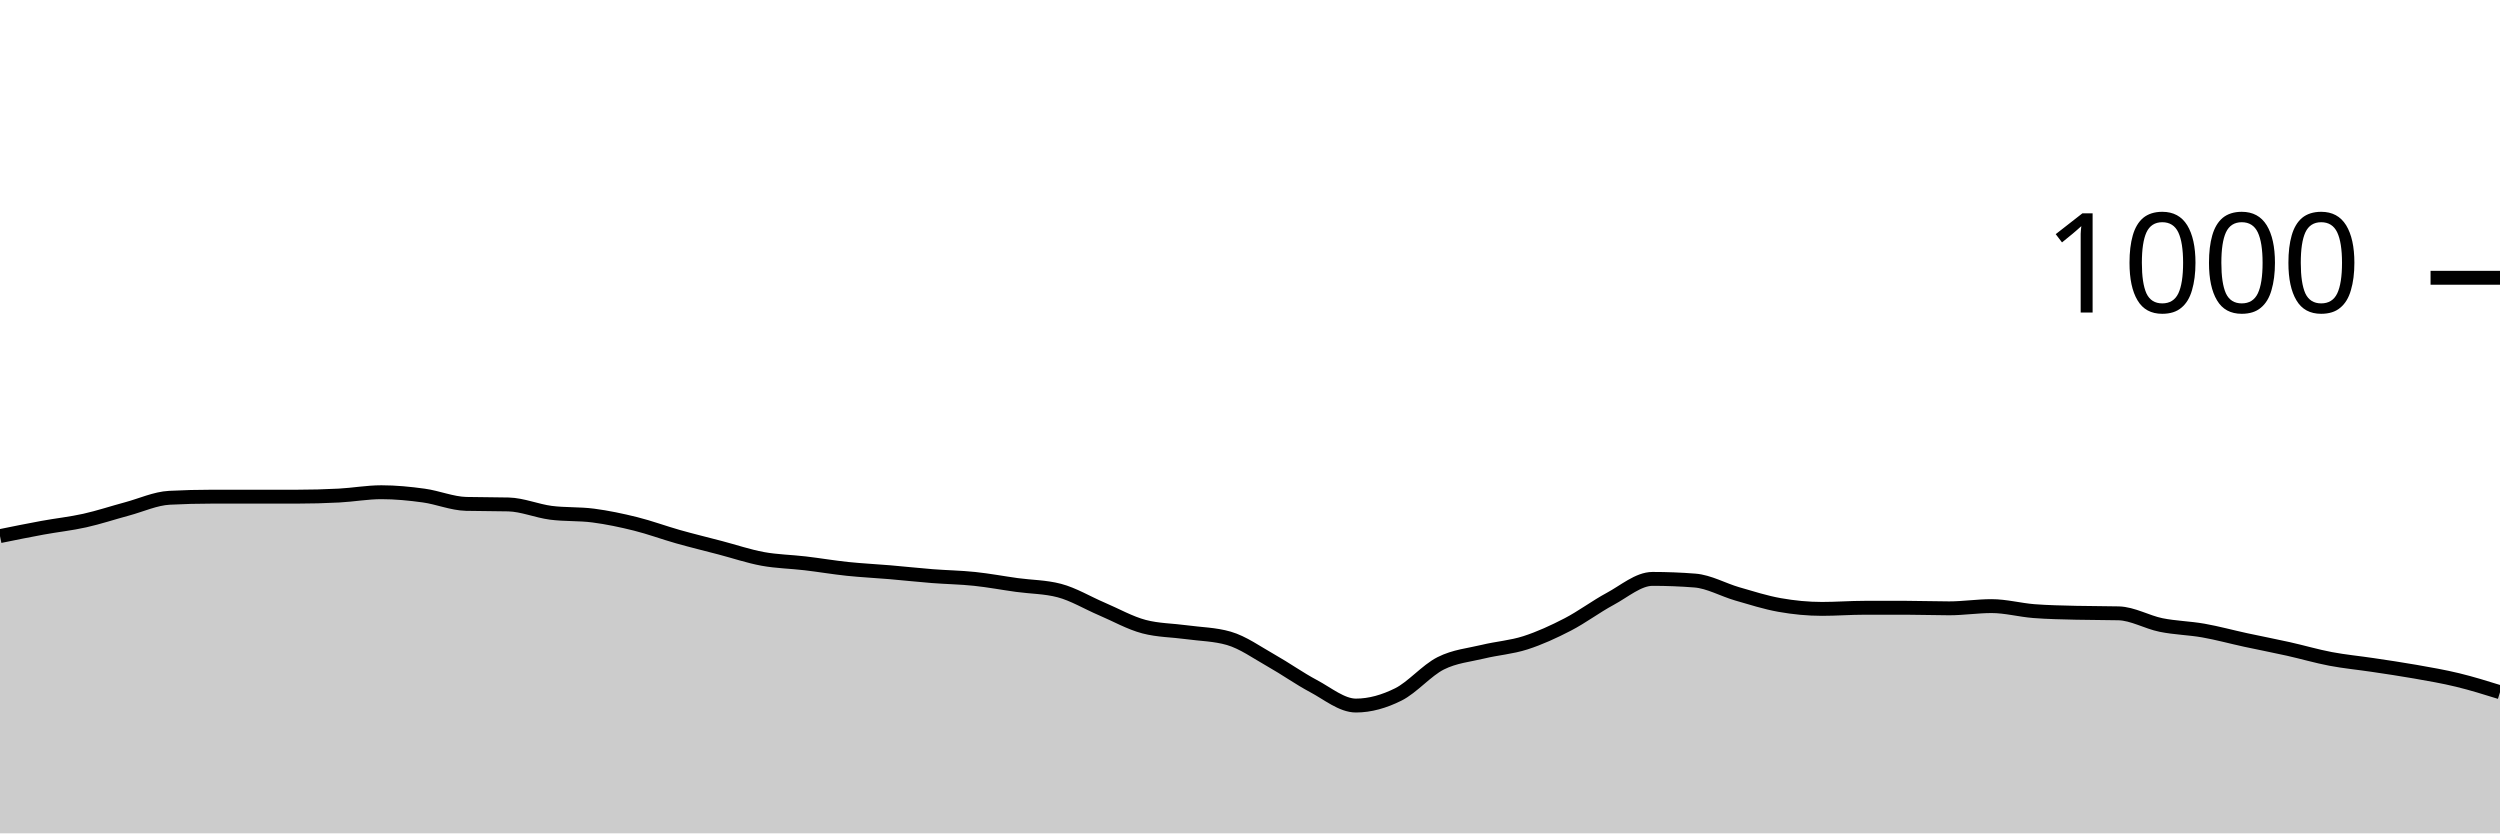
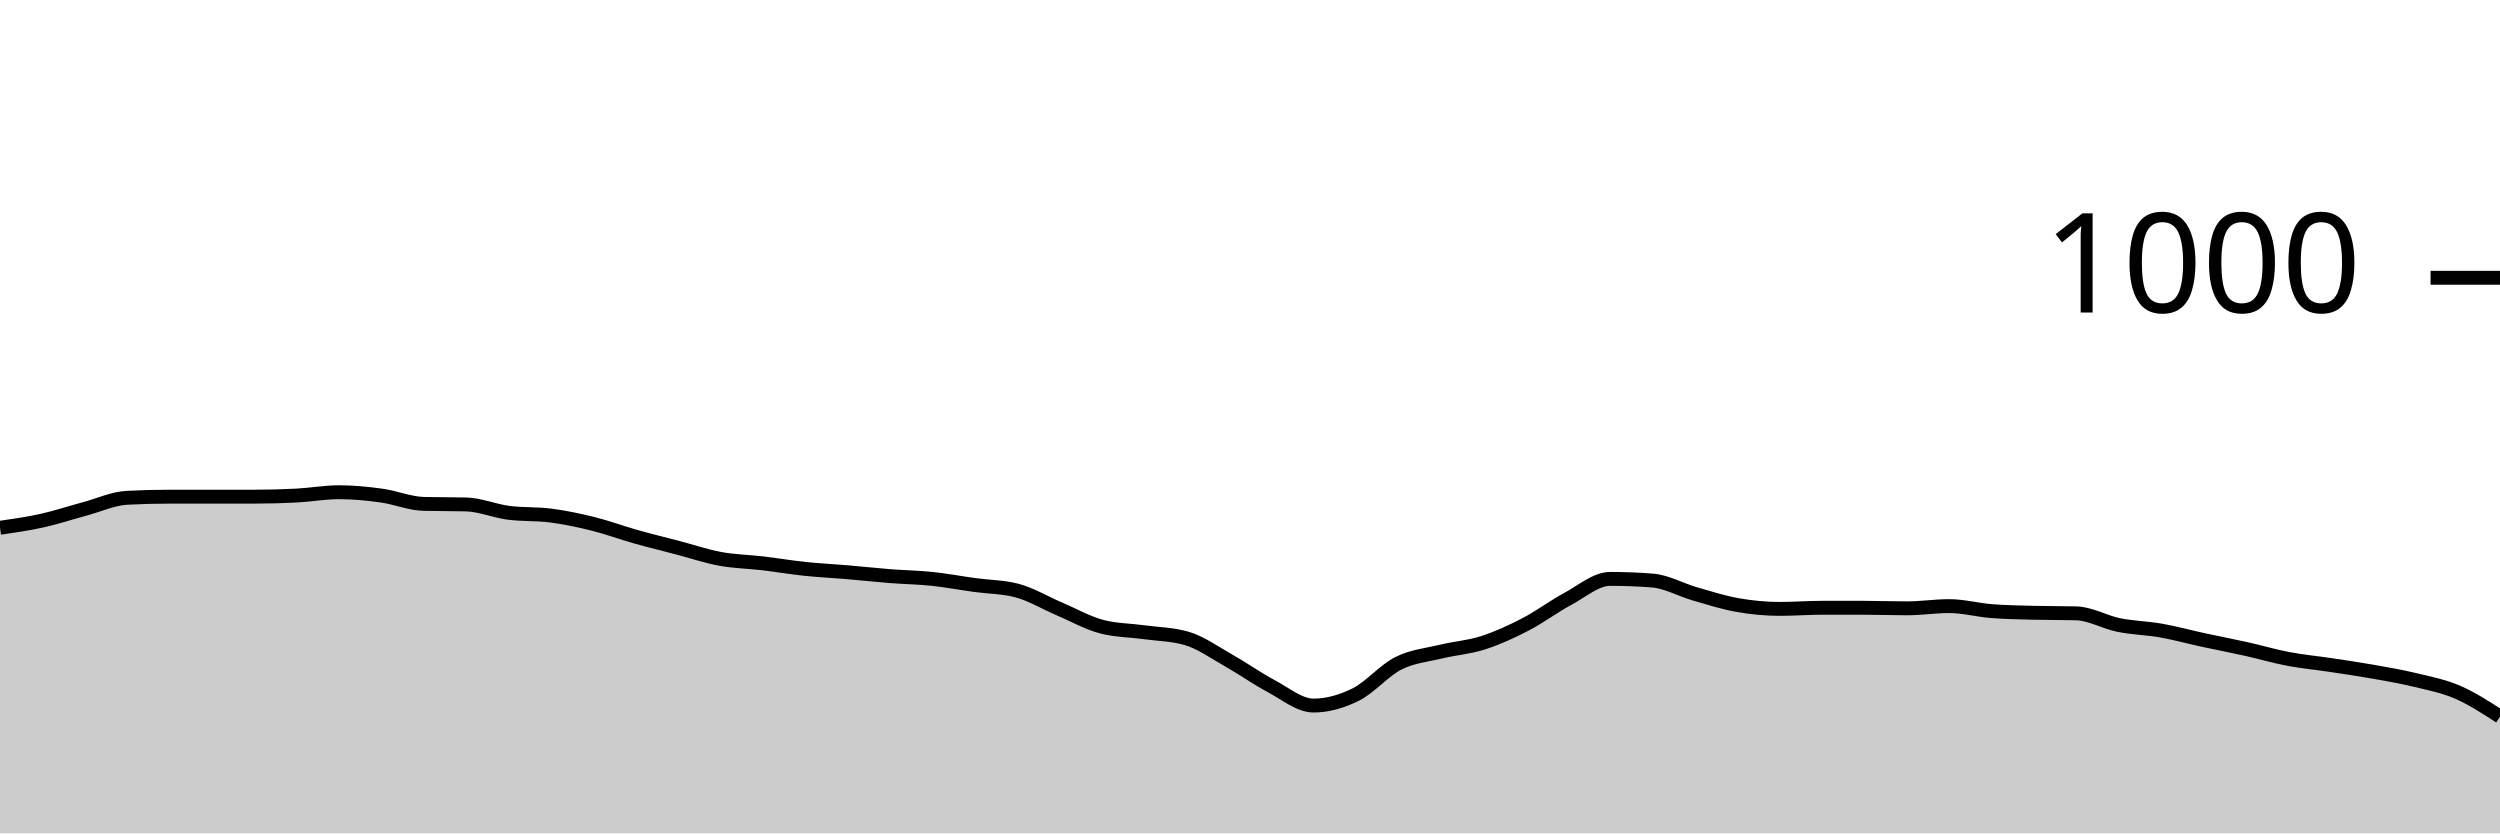
<svg xmlns="http://www.w3.org/2000/svg" viewBox="0 0 180 60">
  <g transform="translate(0,20)">
-     <path class="area" fill="rgba(0, 0, 0, 0.2)" d="M0,18.6C1.017,18.393,2.034,18.187,3.051,18C4.068,17.813,5.085,17.707,6.102,17.48C7.119,17.253,8.136,16.913,9.153,16.64C10.169,16.367,11.186,15.893,12.203,15.84C13.22,15.787,14.237,15.76,15.254,15.76C16.271,15.76,17.288,15.76,18.305,15.76C19.322,15.76,20.339,15.76,21.356,15.76C22.373,15.76,23.39,15.733,24.407,15.68C25.424,15.627,26.441,15.44,27.458,15.44C28.475,15.44,29.492,15.54,30.508,15.68C31.525,15.82,32.542,16.253,33.559,16.28C34.576,16.307,35.593,16.293,36.61,16.32C37.627,16.347,38.644,16.787,39.661,16.92C40.678,17.053,41.695,16.987,42.712,17.12C43.729,17.253,44.746,17.467,45.763,17.72C46.78,17.973,47.797,18.353,48.814,18.64C49.831,18.927,50.847,19.173,51.864,19.44C52.881,19.707,53.898,20.053,54.915,20.24C55.932,20.427,56.949,20.44,57.966,20.56C58.983,20.68,60,20.853,61.017,20.96C62.034,21.067,63.051,21.113,64.068,21.2C65.085,21.287,66.102,21.4,67.119,21.48C68.136,21.56,69.153,21.573,70.169,21.68C71.186,21.787,72.203,21.98,73.22,22.12C74.237,22.26,75.254,22.253,76.271,22.52C77.288,22.787,78.305,23.407,79.322,23.84C80.339,24.273,81.356,24.853,82.373,25.12C83.39,25.387,84.407,25.38,85.424,25.52C86.441,25.66,87.458,25.667,88.475,25.96C89.492,26.253,90.508,26.987,91.525,27.56C92.542,28.133,93.559,28.86,94.576,29.4C95.593,29.94,96.61,30.8,97.627,30.8C98.644,30.8,99.661,30.507,100.678,30C101.695,29.493,102.712,28.273,103.729,27.76C104.746,27.247,105.763,27.167,106.78,26.92C107.797,26.673,108.814,26.607,109.831,26.28C110.847,25.953,111.864,25.487,112.881,24.96C113.898,24.433,114.915,23.667,115.932,23.12C116.949,22.573,117.966,21.68,118.983,21.68C120,21.68,121.017,21.72,122.034,21.8C123.051,21.88,124.068,22.467,125.085,22.76C126.102,23.053,127.119,23.38,128.136,23.56C129.153,23.74,130.169,23.84,131.186,23.84C132.203,23.84,133.22,23.76,134.237,23.76C135.254,23.76,136.271,23.76,137.288,23.76C138.305,23.76,139.322,23.8,140.339,23.8C141.356,23.8,142.373,23.64,143.39,23.64C144.407,23.64,145.424,23.92,146.441,24C147.458,24.08,148.475,24.093,149.492,24.12C150.508,24.147,151.525,24.133,152.542,24.16C153.559,24.187,154.576,24.793,155.593,25C156.61,25.207,157.627,25.22,158.644,25.4C159.661,25.58,160.678,25.86,161.695,26.08C162.712,26.3,163.729,26.493,164.746,26.72C165.763,26.947,166.78,27.247,167.797,27.44C168.814,27.633,169.831,27.727,170.847,27.88C171.864,28.033,172.881,28.18,173.898,28.36C174.915,28.54,175.932,28.713,176.949,28.96C177.966,29.207,178.983,29.523,180,29.84L180,40C178.983,40,177.966,40,176.949,40C175.932,40,174.915,40,173.898,40C172.881,40,171.864,40,170.847,40C169.831,40,168.814,40,167.797,40C166.78,40,165.763,40,164.746,40C163.729,40,162.712,40,161.695,40C160.678,40,159.661,40,158.644,40C157.627,40,156.61,40,155.593,40C154.576,40,153.559,40,152.542,40C151.525,40,150.508,40,149.492,40C148.475,40,147.458,40,146.441,40C145.424,40,144.407,40,143.39,40C142.373,40,141.356,40,140.339,40C139.322,40,138.305,40,137.288,40C136.271,40,135.254,40,134.237,40C133.22,40,132.203,40,131.186,40C130.169,40,129.153,40,128.136,40C127.119,40,126.102,40,125.085,40C124.068,40,123.051,40,122.034,40C121.017,40,120,40,118.983,40C117.966,40,116.949,40,115.932,40C114.915,40,113.898,40,112.881,40C111.864,40,110.847,40,109.831,40C108.814,40,107.797,40,106.78,40C105.763,40,104.746,40,103.729,40C102.712,40,101.695,40,100.678,40C99.661,40,98.644,40,97.627,40C96.61,40,95.593,40,94.576,40C93.559,40,92.542,40,91.525,40C90.508,40,89.492,40,88.475,40C87.458,40,86.441,40,85.424,40C84.407,40,83.39,40,82.373,40C81.356,40,80.339,40,79.322,40C78.305,40,77.288,40,76.271,40C75.254,40,74.237,40,73.22,40C72.203,40,71.186,40,70.169,40C69.153,40,68.136,40,67.119,40C66.102,40,65.085,40,64.068,40C63.051,40,62.034,40,61.017,40C60,40,58.983,40,57.966,40C56.949,40,55.932,40,54.915,40C53.898,40,52.881,40,51.864,40C50.847,40,49.831,40,48.814,40C47.797,40,46.78,40,45.763,40C44.746,40,43.729,40,42.712,40C41.695,40,40.678,40,39.661,40C38.644,40,37.627,40,36.61,40C35.593,40,34.576,40,33.559,40C32.542,40,31.525,40,30.508,40C29.492,40,28.475,40,27.458,40C26.441,40,25.424,40,24.407,40C23.39,40,22.373,40,21.356,40C20.339,40,19.322,40,18.305,40C17.288,40,16.271,40,15.254,40C14.237,40,13.22,40,12.203,40C11.186,40,10.169,40,9.153,40C8.136,40,7.119,40,6.102,40C5.085,40,4.068,40,3.051,40C2.034,40,1.017,40,0,40Z" />
-     <path class="line" stroke="black" fill="none" d="M0,18.6C1.017,18.393,2.034,18.187,3.051,18C4.068,17.813,5.085,17.707,6.102,17.48C7.119,17.253,8.136,16.913,9.153,16.64C10.169,16.367,11.186,15.893,12.203,15.84C13.22,15.787,14.237,15.76,15.254,15.76C16.271,15.76,17.288,15.76,18.305,15.76C19.322,15.76,20.339,15.76,21.356,15.76C22.373,15.76,23.39,15.733,24.407,15.68C25.424,15.627,26.441,15.44,27.458,15.44C28.475,15.44,29.492,15.54,30.508,15.68C31.525,15.82,32.542,16.253,33.559,16.28C34.576,16.307,35.593,16.293,36.61,16.32C37.627,16.347,38.644,16.787,39.661,16.92C40.678,17.053,41.695,16.987,42.712,17.12C43.729,17.253,44.746,17.467,45.763,17.72C46.78,17.973,47.797,18.353,48.814,18.64C49.831,18.927,50.847,19.173,51.864,19.44C52.881,19.707,53.898,20.053,54.915,20.24C55.932,20.427,56.949,20.44,57.966,20.56C58.983,20.68,60,20.853,61.017,20.96C62.034,21.067,63.051,21.113,64.068,21.2C65.085,21.287,66.102,21.4,67.119,21.48C68.136,21.56,69.153,21.573,70.169,21.68C71.186,21.787,72.203,21.98,73.22,22.12C74.237,22.26,75.254,22.253,76.271,22.52C77.288,22.787,78.305,23.407,79.322,23.84C80.339,24.273,81.356,24.853,82.373,25.12C83.39,25.387,84.407,25.38,85.424,25.52C86.441,25.66,87.458,25.667,88.475,25.96C89.492,26.253,90.508,26.987,91.525,27.56C92.542,28.133,93.559,28.86,94.576,29.4C95.593,29.94,96.61,30.8,97.627,30.8C98.644,30.8,99.661,30.507,100.678,30C101.695,29.493,102.712,28.273,103.729,27.76C104.746,27.247,105.763,27.167,106.78,26.92C107.797,26.673,108.814,26.607,109.831,26.28C110.847,25.953,111.864,25.487,112.881,24.96C113.898,24.433,114.915,23.667,115.932,23.12C116.949,22.573,117.966,21.68,118.983,21.68C120,21.68,121.017,21.72,122.034,21.8C123.051,21.88,124.068,22.467,125.085,22.76C126.102,23.053,127.119,23.38,128.136,23.56C129.153,23.74,130.169,23.84,131.186,23.84C132.203,23.84,133.22,23.76,134.237,23.76C135.254,23.76,136.271,23.76,137.288,23.76C138.305,23.76,139.322,23.8,140.339,23.8C141.356,23.8,142.373,23.64,143.39,23.64C144.407,23.64,145.424,23.92,146.441,24C147.458,24.08,148.475,24.093,149.492,24.12C150.508,24.147,151.525,24.133,152.542,24.16C153.559,24.187,154.576,24.793,155.593,25C156.61,25.207,157.627,25.22,158.644,25.4C159.661,25.58,160.678,25.86,161.695,26.08C162.712,26.3,163.729,26.493,164.746,26.72C165.763,26.947,166.78,27.247,167.797,27.44C168.814,27.633,169.831,27.727,170.847,27.88C171.864,28.033,172.881,28.18,173.898,28.36C174.915,28.54,175.932,28.713,176.949,28.96C177.966,29.207,178.983,29.523,180,29.84" />
+     <path class="area" fill="rgba(0, 0, 0, 0.2)" d="M0,18C1.017,17.853,2.034,17.707,3.051,17.48C4.068,17.253,5.085,16.913,6.102,16.64C7.119,16.367,8.136,15.893,9.153,15.84C10.169,15.787,11.186,15.76,12.203,15.76C13.22,15.76,14.237,15.76,15.254,15.76C16.271,15.76,17.288,15.76,18.305,15.76C19.322,15.76,20.339,15.733,21.356,15.68C22.373,15.627,23.39,15.44,24.407,15.44C25.424,15.44,26.441,15.54,27.458,15.68C28.475,15.82,29.492,16.253,30.508,16.28C31.525,16.307,32.542,16.293,33.559,16.32C34.576,16.347,35.593,16.787,36.61,16.92C37.627,17.053,38.644,16.987,39.661,17.12C40.678,17.253,41.695,17.467,42.712,17.72C43.729,17.973,44.746,18.353,45.763,18.64C46.78,18.927,47.797,19.173,48.814,19.44C49.831,19.707,50.847,20.053,51.864,20.24C52.881,20.427,53.898,20.44,54.915,20.56C55.932,20.68,56.949,20.853,57.966,20.96C58.983,21.067,60,21.113,61.017,21.2C62.034,21.287,63.051,21.4,64.068,21.48C65.085,21.56,66.102,21.573,67.119,21.68C68.136,21.787,69.153,21.98,70.169,22.12C71.186,22.26,72.203,22.253,73.22,22.52C74.237,22.787,75.254,23.407,76.271,23.84C77.288,24.273,78.305,24.853,79.322,25.12C80.339,25.387,81.356,25.38,82.373,25.52C83.39,25.66,84.407,25.667,85.424,25.96C86.441,26.253,87.458,26.987,88.475,27.56C89.492,28.133,90.508,28.86,91.525,29.4C92.542,29.94,93.559,30.8,94.576,30.8C95.593,30.8,96.61,30.507,97.627,30C98.644,29.493,99.661,28.273,100.678,27.76C101.695,27.247,102.712,27.167,103.729,26.92C104.746,26.673,105.763,26.607,106.78,26.28C107.797,25.953,108.814,25.487,109.831,24.96C110.847,24.433,111.864,23.667,112.881,23.12C113.898,22.573,114.915,21.68,115.932,21.68C116.949,21.68,117.966,21.72,118.983,21.8C120,21.88,121.017,22.467,122.034,22.76C123.051,23.053,124.068,23.38,125.085,23.56C126.102,23.74,127.119,23.84,128.136,23.84C129.153,23.84,130.169,23.76,131.186,23.76C132.203,23.76,133.22,23.76,134.237,23.76C135.254,23.76,136.271,23.8,137.288,23.8C138.305,23.8,139.322,23.64,140.339,23.64C141.356,23.64,142.373,23.92,143.39,24C144.407,24.08,145.424,24.093,146.441,24.12C147.458,24.147,148.475,24.133,149.492,24.16C150.508,24.187,151.525,24.793,152.542,25C153.559,25.207,154.576,25.22,155.593,25.4C156.61,25.58,157.627,25.86,158.644,26.08C159.661,26.3,160.678,26.493,161.695,26.72C162.712,26.947,163.729,27.247,164.746,27.44C165.763,27.633,166.78,27.727,167.797,27.88C168.814,28.033,169.831,28.18,170.847,28.36C171.864,28.54,172.881,28.713,173.898,28.96C174.915,29.207,175.932,29.4,176.949,29.84C177.966,30.28,178.983,30.94,180,31.6L180,40C178.983,40,177.966,40,176.949,40C175.932,40,174.915,40,173.898,40C172.881,40,171.864,40,170.847,40C169.831,40,168.814,40,167.797,40C166.78,40,165.763,40,164.746,40C163.729,40,162.712,40,161.695,40C160.678,40,159.661,40,158.644,40C157.627,40,156.61,40,155.593,40C154.576,40,153.559,40,152.542,40C151.525,40,150.508,40,149.492,40C148.475,40,147.458,40,146.441,40C145.424,40,144.407,40,143.39,40C142.373,40,141.356,40,140.339,40C139.322,40,138.305,40,137.288,40C136.271,40,135.254,40,134.237,40C133.22,40,132.203,40,131.186,40C130.169,40,129.153,40,128.136,40C127.119,40,126.102,40,125.085,40C124.068,40,123.051,40,122.034,40C121.017,40,120,40,118.983,40C117.966,40,116.949,40,115.932,40C114.915,40,113.898,40,112.881,40C111.864,40,110.847,40,109.831,40C108.814,40,107.797,40,106.78,40C105.763,40,104.746,40,103.729,40C102.712,40,101.695,40,100.678,40C99.661,40,98.644,40,97.627,40C96.61,40,95.593,40,94.576,40C93.559,40,92.542,40,91.525,40C90.508,40,89.492,40,88.475,40C87.458,40,86.441,40,85.424,40C84.407,40,83.39,40,82.373,40C81.356,40,80.339,40,79.322,40C78.305,40,77.288,40,76.271,40C75.254,40,74.237,40,73.22,40C72.203,40,71.186,40,70.169,40C69.153,40,68.136,40,67.119,40C66.102,40,65.085,40,64.068,40C63.051,40,62.034,40,61.017,40C60,40,58.983,40,57.966,40C56.949,40,55.932,40,54.915,40C53.898,40,52.881,40,51.864,40C50.847,40,49.831,40,48.814,40C47.797,40,46.78,40,45.763,40C44.746,40,43.729,40,42.712,40C41.695,40,40.678,40,39.661,40C38.644,40,37.627,40,36.61,40C35.593,40,34.576,40,33.559,40C32.542,40,31.525,40,30.508,40C29.492,40,28.475,40,27.458,40C26.441,40,25.424,40,24.407,40C23.39,40,22.373,40,21.356,40C20.339,40,19.322,40,18.305,40C17.288,40,16.271,40,15.254,40C14.237,40,13.22,40,12.203,40C11.186,40,10.169,40,9.153,40C8.136,40,7.119,40,6.102,40C5.085,40,4.068,40,3.051,40C2.034,40,1.017,40,0,40Z" />
+     <path class="line" stroke="black" fill="none" d="M0,18C1.017,17.853,2.034,17.707,3.051,17.48C4.068,17.253,5.085,16.913,6.102,16.64C7.119,16.367,8.136,15.893,9.153,15.84C10.169,15.787,11.186,15.76,12.203,15.76C13.22,15.76,14.237,15.76,15.254,15.76C16.271,15.76,17.288,15.76,18.305,15.76C19.322,15.76,20.339,15.733,21.356,15.68C22.373,15.627,23.39,15.44,24.407,15.44C25.424,15.44,26.441,15.54,27.458,15.68C28.475,15.82,29.492,16.253,30.508,16.28C31.525,16.307,32.542,16.293,33.559,16.32C34.576,16.347,35.593,16.787,36.61,16.92C37.627,17.053,38.644,16.987,39.661,17.12C40.678,17.253,41.695,17.467,42.712,17.72C43.729,17.973,44.746,18.353,45.763,18.64C46.78,18.927,47.797,19.173,48.814,19.44C49.831,19.707,50.847,20.053,51.864,20.24C52.881,20.427,53.898,20.44,54.915,20.56C55.932,20.68,56.949,20.853,57.966,20.96C58.983,21.067,60,21.113,61.017,21.2C62.034,21.287,63.051,21.4,64.068,21.48C65.085,21.56,66.102,21.573,67.119,21.68C68.136,21.787,69.153,21.98,70.169,22.12C71.186,22.26,72.203,22.253,73.22,22.52C74.237,22.787,75.254,23.407,76.271,23.84C77.288,24.273,78.305,24.853,79.322,25.12C80.339,25.387,81.356,25.38,82.373,25.52C83.39,25.66,84.407,25.667,85.424,25.96C86.441,26.253,87.458,26.987,88.475,27.56C89.492,28.133,90.508,28.86,91.525,29.4C92.542,29.94,93.559,30.8,94.576,30.8C95.593,30.8,96.61,30.507,97.627,30C98.644,29.493,99.661,28.273,100.678,27.76C101.695,27.247,102.712,27.167,103.729,26.92C104.746,26.673,105.763,26.607,106.78,26.28C107.797,25.953,108.814,25.487,109.831,24.96C110.847,24.433,111.864,23.667,112.881,23.12C113.898,22.573,114.915,21.68,115.932,21.68C116.949,21.68,117.966,21.72,118.983,21.8C120,21.88,121.017,22.467,122.034,22.76C123.051,23.053,124.068,23.38,125.085,23.56C126.102,23.74,127.119,23.84,128.136,23.84C129.153,23.84,130.169,23.76,131.186,23.76C132.203,23.76,133.22,23.76,134.237,23.76C135.254,23.76,136.271,23.8,137.288,23.8C138.305,23.8,139.322,23.64,140.339,23.64C141.356,23.64,142.373,23.92,143.39,24C144.407,24.08,145.424,24.093,146.441,24.12C147.458,24.147,148.475,24.133,149.492,24.16C150.508,24.187,151.525,24.793,152.542,25C153.559,25.207,154.576,25.22,155.593,25.4C156.61,25.58,157.627,25.86,158.644,26.08C159.661,26.3,160.678,26.493,161.695,26.72C162.712,26.947,163.729,27.247,164.746,27.44C165.763,27.633,166.78,27.727,167.797,27.88C168.814,28.033,169.831,28.18,170.847,28.36C171.864,28.54,172.881,28.713,173.898,28.96C174.915,29.207,175.932,29.4,176.949,29.84C177.966,30.28,178.983,30.94,180,31.6" />
    <path class="axis-ceiling" stroke-width="1" stroke="black" fill="none" d="M175,0L180,0" />
    <text class="axis-ceiling-label" font-family="sans-serif" text-anchor="end" font-size="10px" x="170" y="2.5">1000</text>
  </g>
</svg>
